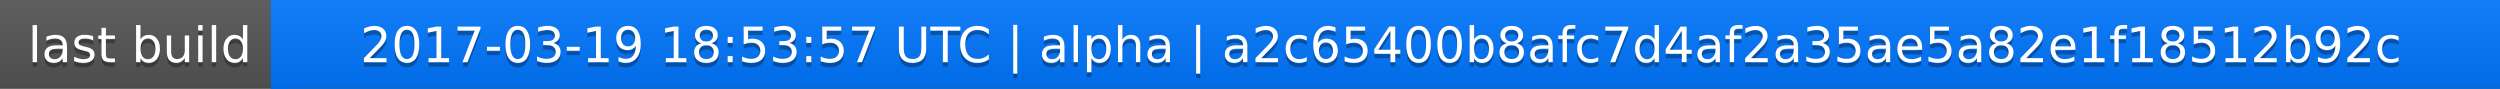
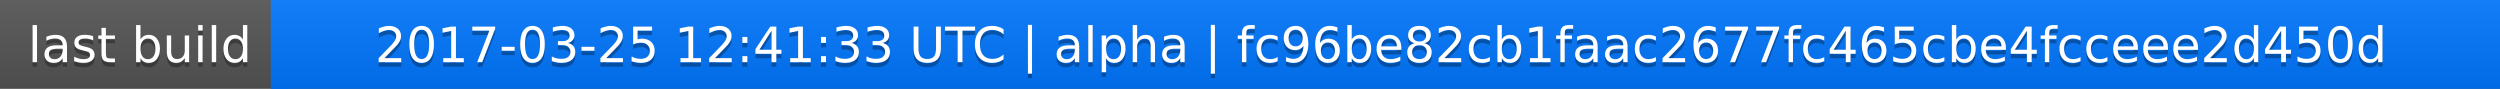
<svg xmlns="http://www.w3.org/2000/svg" width="563" height="20">
  <linearGradient id="a" x2="0" y2="100%">
    <stop offset="0" stop-color="#bbb" stop-opacity=".1" />
    <stop offset="1" stop-opacity=".1" />
  </linearGradient>
  <rect rx="0" width="563" height="20" fill="#555" />
  <rect rx="0" x="61" width="502" height="20" fill="#07f" />
  <path fill="#07f" d="M61 0h4v20h-4z" />
  <rect rx="0" width="563" height="20" fill="url(#a)" />
  <g fill="#fff" text-anchor="middle" font-family="DejaVu Sans,Verdana,Geneva,sans-serif" font-size="11">
    <text x="31.5" y="15" fill="#010101" fill-opacity=".3">last build</text>
    <text x="31.5" y="14">last build</text>
-     <text x="311" y="15" fill="#010101" fill-opacity=".3">2017-03-19 18:53:57 UTC | alpha | a2c65400b8afc7d4af2a35ae5a82e1f18512b92c</text>
-     <text x="311" y="14">2017-03-19 18:53:57 UTC | alpha | a2c65400b8afc7d4af2a35ae5a82e1f18512b92c</text>
+     <text x="311" y="15" fill="#010101" fill-opacity=".3">2017-03-25 12:41:33 UTC | alpha | fc96be82cb1faac2677fc465cbe4fcceee2d450d</text>
+     <text x="311" y="14">2017-03-25 12:41:33 UTC | alpha | fc96be82cb1faac2677fc465cbe4fcceee2d450d</text>
  </g>
</svg>
